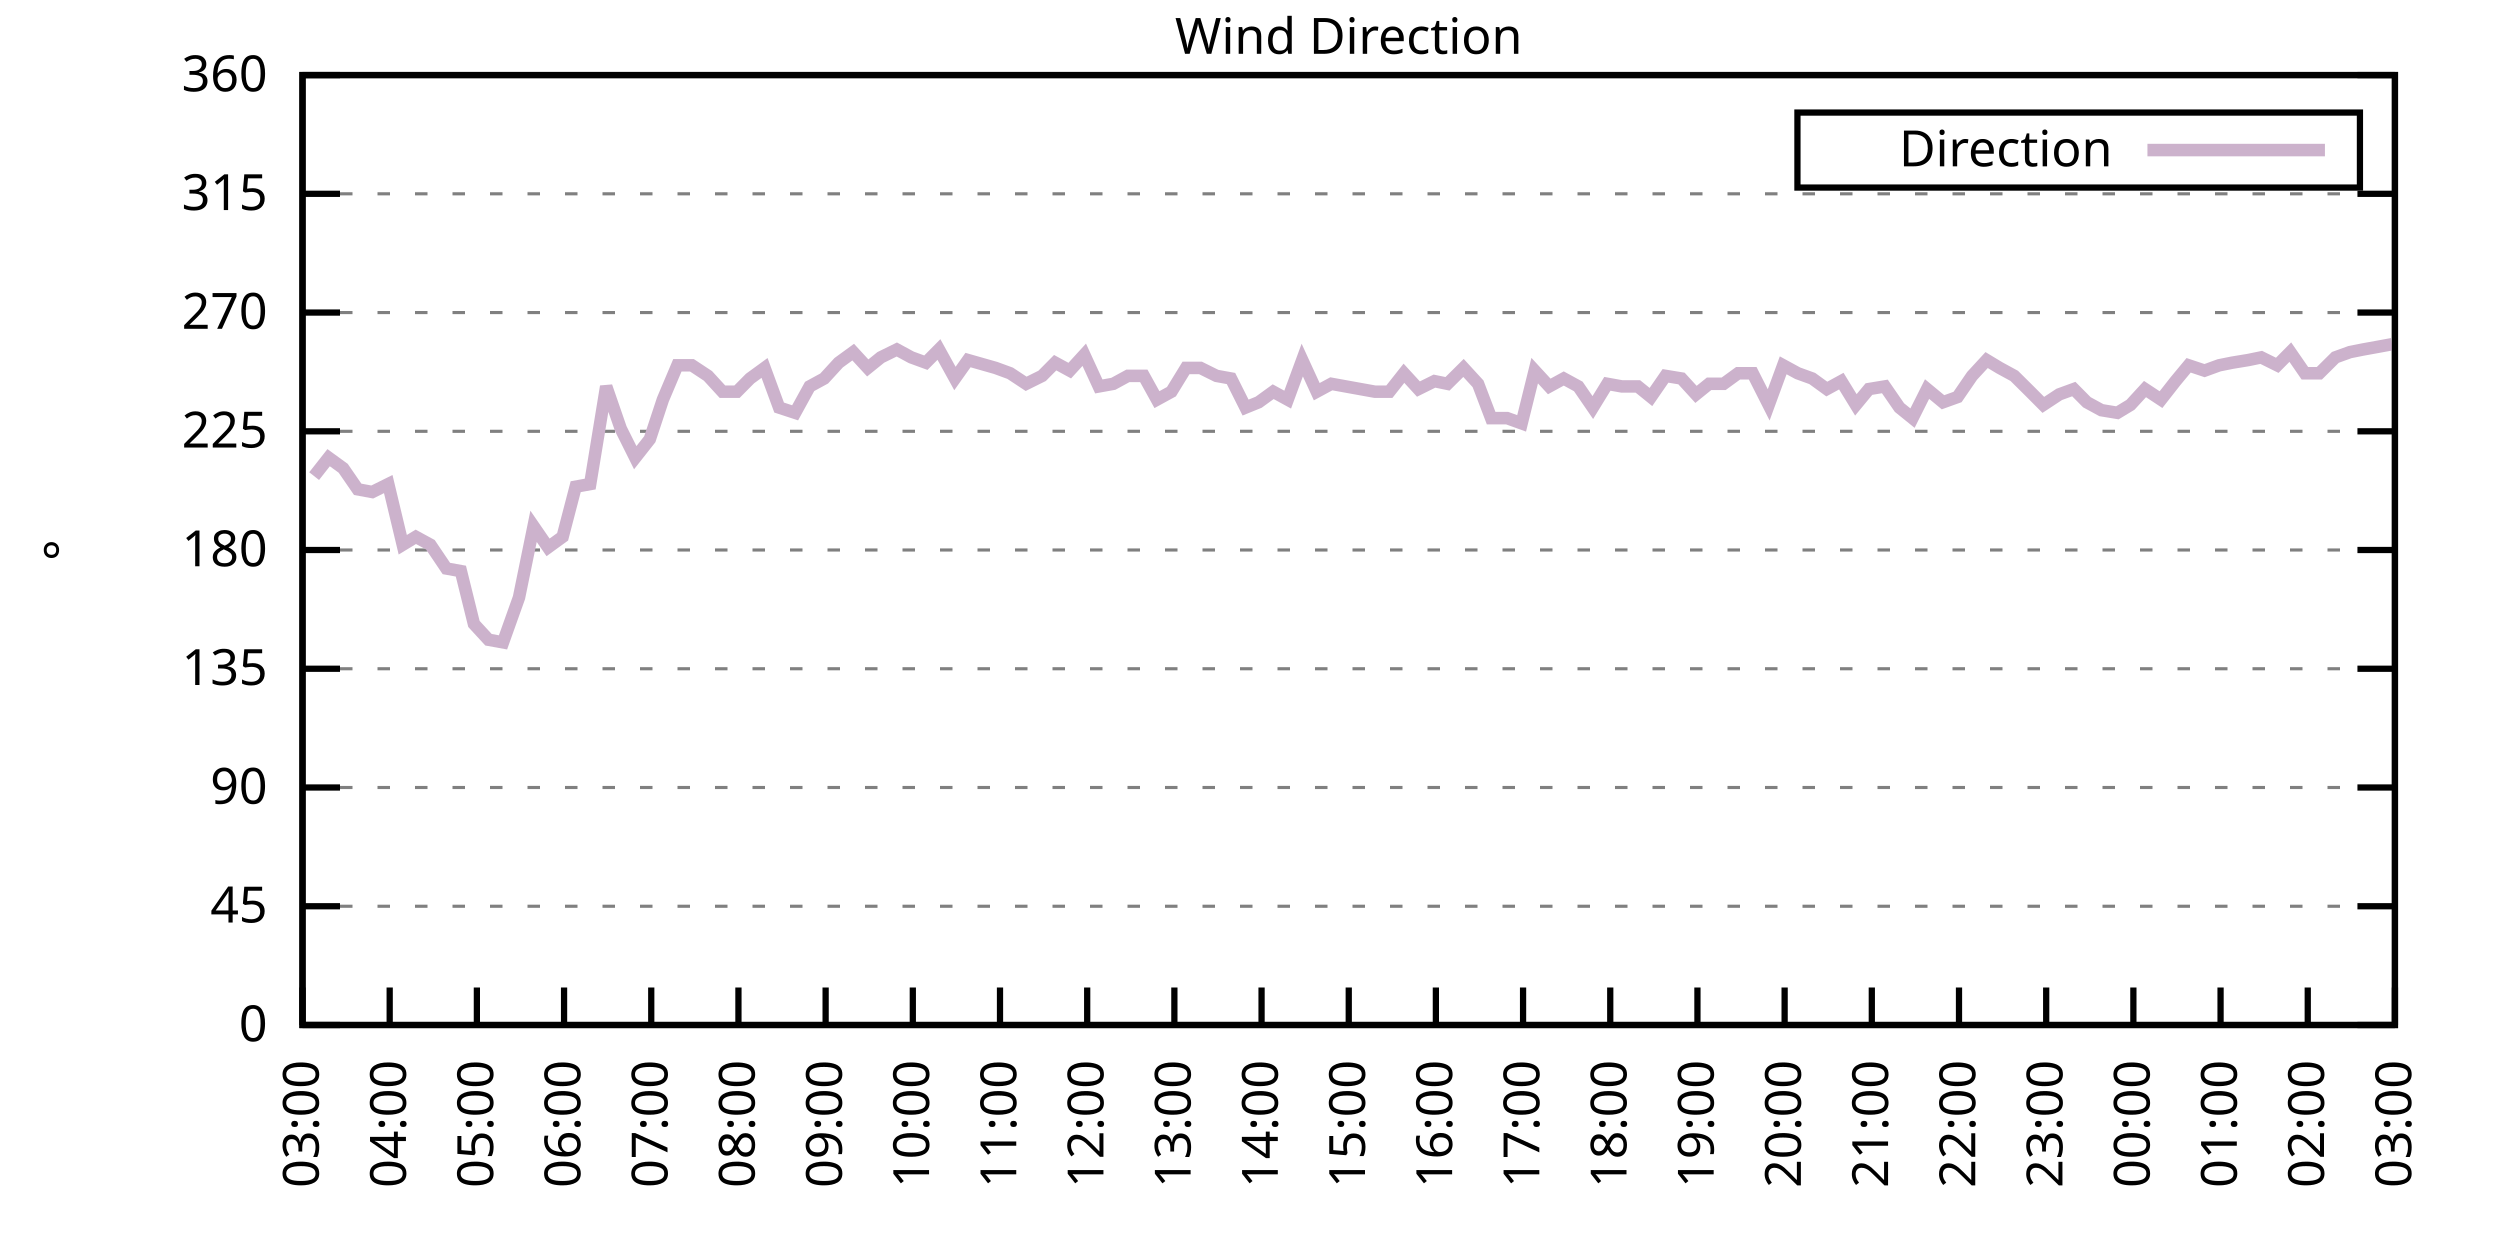
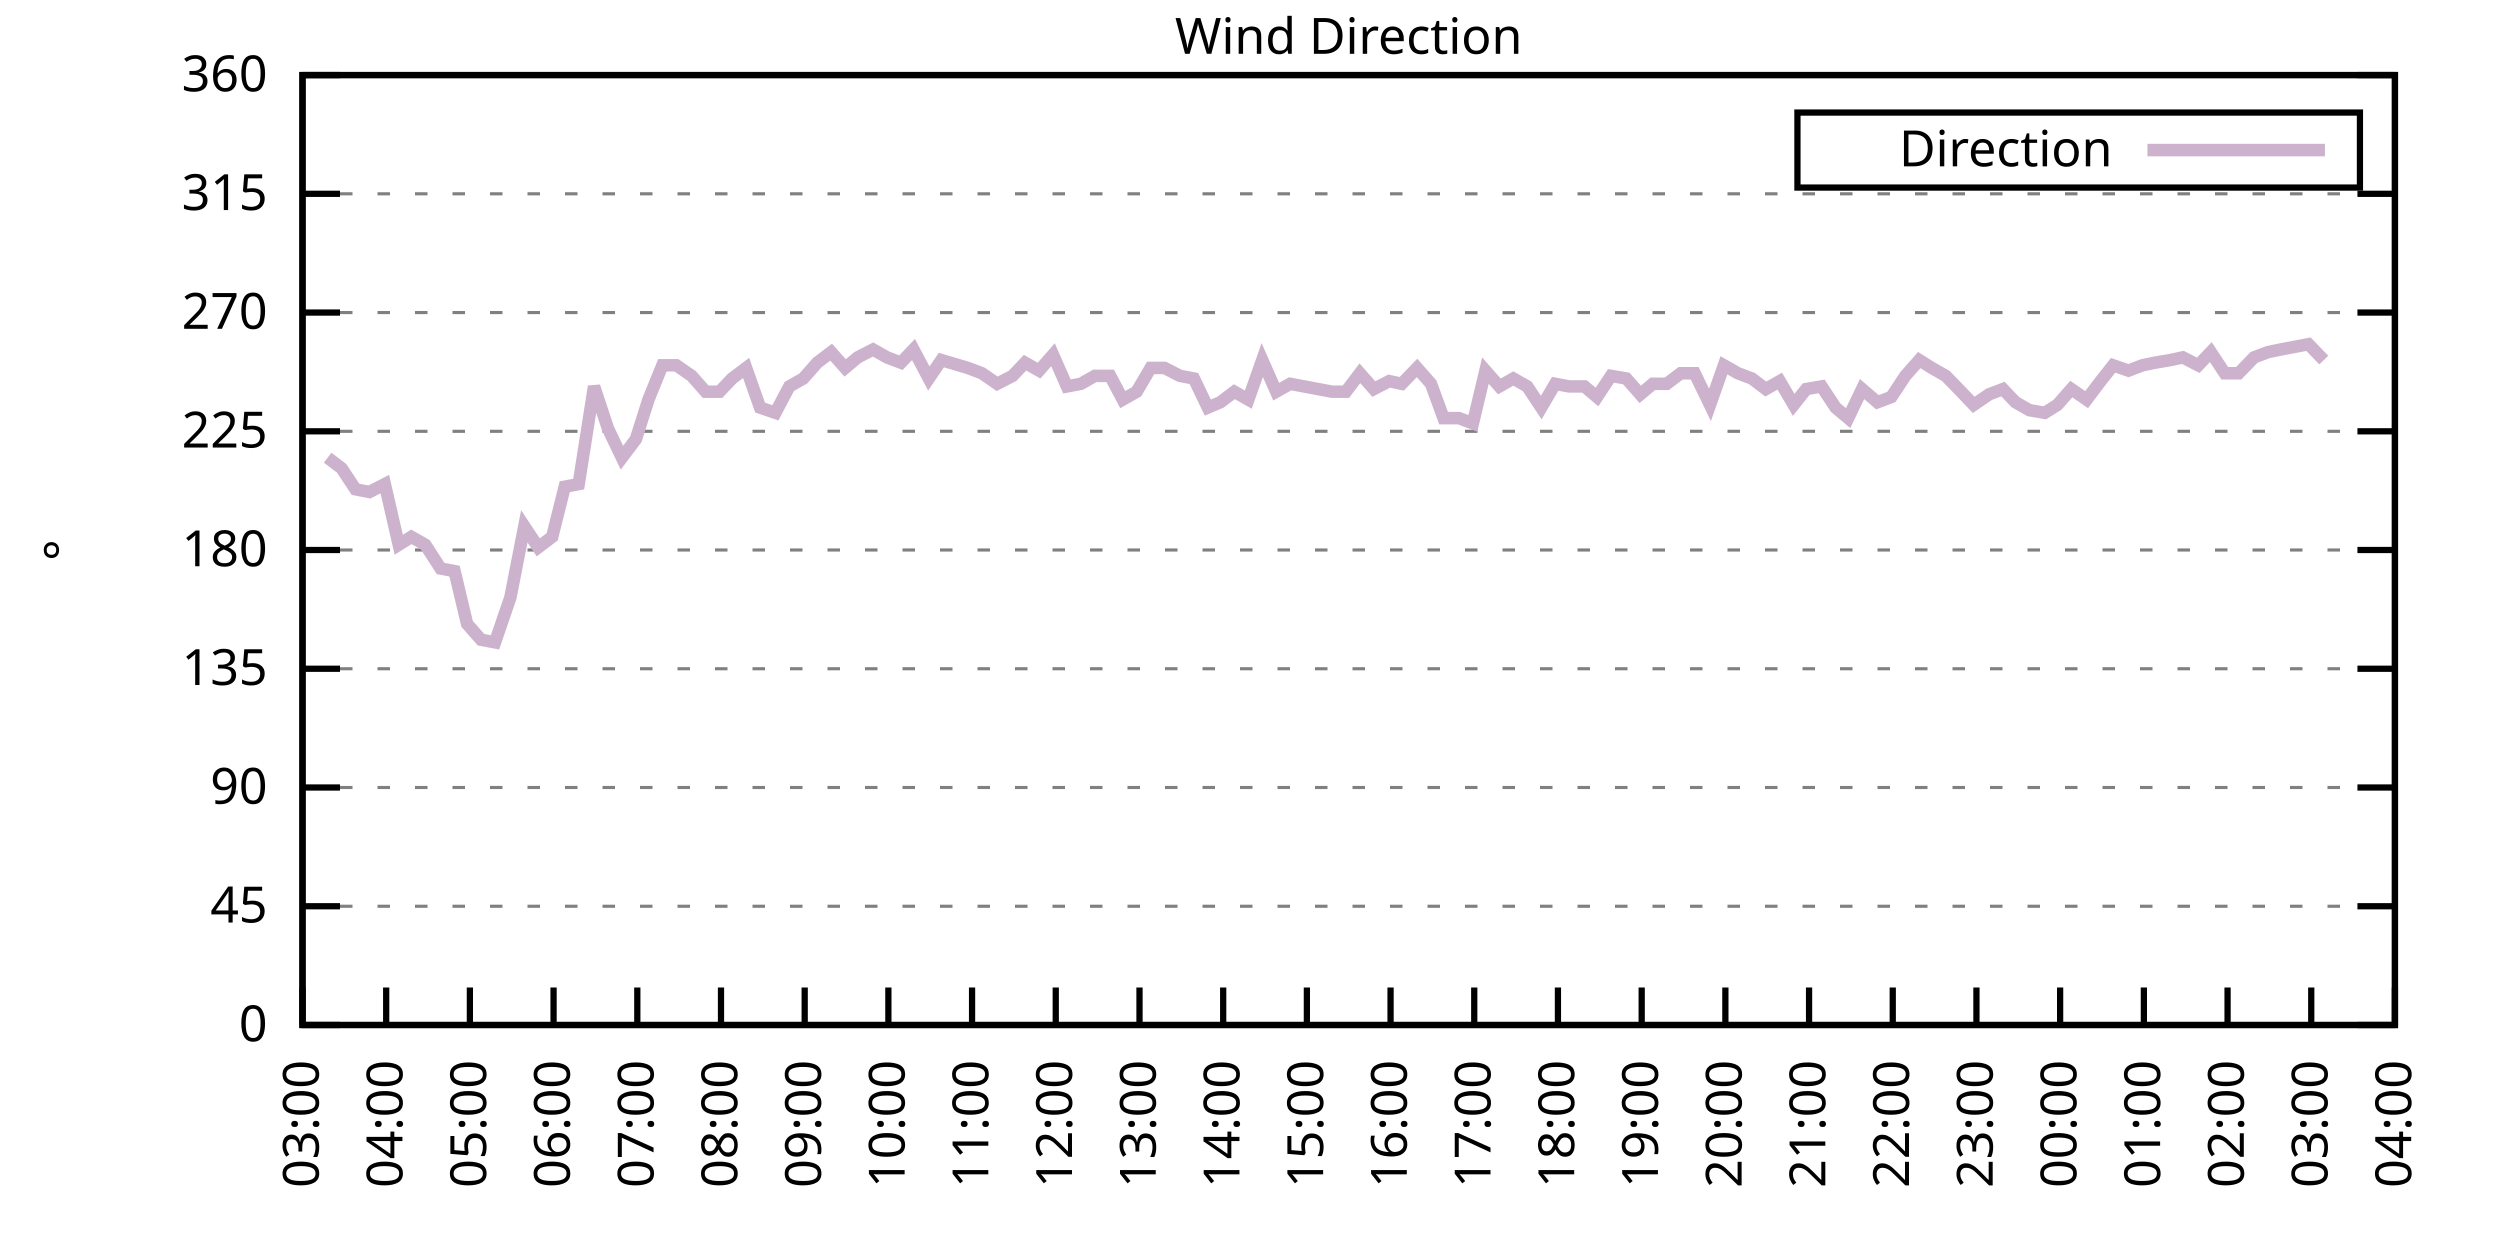
<svg xmlns="http://www.w3.org/2000/svg" xmlns:xlink="http://www.w3.org/1999/xlink" width="400" height="200" viewBox="0 0 400 200">
  <g id="gnuplot_canvas">
    <rect x="0" y="0" width="400" height="200" fill="none" />
    <defs>
      <circle id="gpDot" r="0.5" stroke-width="0.5" stroke="currentColor" />
      <path id="gpPt0" stroke-width="0.333" stroke="currentColor" d="M-1,0 h2 M0,-1 v2" />
      <path id="gpPt1" stroke-width="0.333" stroke="currentColor" d="M-1,-1 L1,1 M1,-1 L-1,1" />
      <path id="gpPt2" stroke-width="0.333" stroke="currentColor" d="M-1,0 L1,0 M0,-1 L0,1 M-1,-1 L1,1 M-1,1 L1,-1" />
      <rect id="gpPt3" stroke-width="0.333" stroke="currentColor" x="-1" y="-1" width="2" height="2" />
      <rect id="gpPt4" stroke-width="0.333" stroke="currentColor" fill="currentColor" x="-1" y="-1" width="2" height="2" />
      <circle id="gpPt5" stroke-width="0.333" stroke="currentColor" cx="0" cy="0" r="1" />
      <use xlink:href="#gpPt5" id="gpPt6" fill="currentColor" stroke="none" />
      <path id="gpPt7" stroke-width="0.333" stroke="currentColor" d="M0,-1.33 L-1.33,0.67 L1.33,0.67 z" />
      <use xlink:href="#gpPt7" id="gpPt8" fill="currentColor" stroke="none" />
      <use xlink:href="#gpPt7" id="gpPt9" stroke="currentColor" transform="rotate(180)" />
      <use xlink:href="#gpPt9" id="gpPt10" fill="currentColor" stroke="none" />
      <use xlink:href="#gpPt3" id="gpPt11" stroke="currentColor" transform="rotate(45)" />
      <use xlink:href="#gpPt11" id="gpPt12" fill="currentColor" stroke="none" />
      <path id="gpPt13" stroke-width="0.333" stroke="currentColor" d="M0,1.330 L1.265,0.411 L0.782,-1.067 L-0.782,-1.076 L-1.265,0.411 z" />
      <use xlink:href="#gpPt13" id="gpPt14" fill="currentColor" stroke="none" />
      <filter id="textbox" filterUnits="objectBoundingBox" x="0" y="0" height="1" width="1">
        <feFlood flood-color="white" flood-opacity="1" result="bgnd" />
        <feComposite in="SourceGraphic" in2="bgnd" operator="atop" />
      </filter>
      <filter id="greybox" filterUnits="objectBoundingBox" x="0" y="0" height="1" width="1">
        <feFlood flood-color="lightgrey" flood-opacity="1" result="grey" />
        <feComposite in="SourceGraphic" in2="grey" operator="atop" />
      </filter>
    </defs>
    <g fill="none" color="white" stroke="currentColor" stroke-width="1.00" stroke-linecap="butt" stroke-linejoin="miter">
</g>
    <g fill="none" color="black" stroke="currentColor" stroke-width="1.00" stroke-linecap="butt" stroke-linejoin="miter">
      <g stroke="none" shape-rendering="crispEdges">
        <polygon fill="rgb(255, 255, 255)" points="48.40,164.00 383.18,164.00 383.18,12.02 48.40,12.02 " />
      </g>
    </g>
    <g fill="none" color="black" stroke="currentColor" stroke-width="1.00" stroke-linecap="butt" stroke-linejoin="miter">
</g>
    <g fill="none" color="black" stroke="black" stroke-width="0.50" stroke-linecap="butt" stroke-linejoin="miter">
</g>
    <g fill="none" color="gray" stroke="currentColor" stroke-width="0.50" stroke-linecap="butt" stroke-linejoin="miter">
      <path stroke="gray" stroke-dasharray="2,4" class="gridline" d="M48.40,164.00 L383.19,164.00  " />
    </g>
    <g fill="none" color="gray" stroke="gray" stroke-width="1.00" stroke-linecap="butt" stroke-linejoin="miter">
</g>
    <g fill="none" color="black" stroke="currentColor" stroke-width="1.00" stroke-linecap="butt" stroke-linejoin="miter">
      <path stroke="black" d="M48.40,164.00 L54.40,164.00 M383.19,164.00 L377.19,164.00  " />
      <g transform="translate(42.80,166.60)" stroke="none" fill="black" font-family="Sans" font-size="8.00" text-anchor="end">
        <text>
          <tspan font-family="Sans"> 0</tspan>
        </text>
      </g>
    </g>
    <g fill="none" color="black" stroke="currentColor" stroke-width="1.00" stroke-linecap="butt" stroke-linejoin="miter">
</g>
    <g fill="none" color="black" stroke="black" stroke-width="0.50" stroke-linecap="butt" stroke-linejoin="miter">
</g>
    <g fill="none" color="gray" stroke="currentColor" stroke-width="0.50" stroke-linecap="butt" stroke-linejoin="miter">
      <path stroke="gray" stroke-dasharray="2,4" class="gridline" d="M48.40,145.00 L383.19,145.00  " />
    </g>
    <g fill="none" color="gray" stroke="gray" stroke-width="1.00" stroke-linecap="butt" stroke-linejoin="miter">
</g>
    <g fill="none" color="black" stroke="currentColor" stroke-width="1.00" stroke-linecap="butt" stroke-linejoin="miter">
      <path stroke="black" d="M48.40,145.00 L54.40,145.00 M383.19,145.00 L377.19,145.00  " />
      <g transform="translate(42.80,147.60)" stroke="none" fill="black" font-family="Sans" font-size="8.00" text-anchor="end">
        <text>
          <tspan font-family="Sans"> 45</tspan>
        </text>
      </g>
    </g>
    <g fill="none" color="black" stroke="currentColor" stroke-width="1.00" stroke-linecap="butt" stroke-linejoin="miter">
</g>
    <g fill="none" color="black" stroke="black" stroke-width="0.50" stroke-linecap="butt" stroke-linejoin="miter">
</g>
    <g fill="none" color="gray" stroke="currentColor" stroke-width="0.50" stroke-linecap="butt" stroke-linejoin="miter">
      <path stroke="gray" stroke-dasharray="2,4" class="gridline" d="M48.40,126.00 L383.19,126.00  " />
    </g>
    <g fill="none" color="gray" stroke="gray" stroke-width="1.00" stroke-linecap="butt" stroke-linejoin="miter">
</g>
    <g fill="none" color="black" stroke="currentColor" stroke-width="1.00" stroke-linecap="butt" stroke-linejoin="miter">
      <path stroke="black" d="M48.40,126.00 L54.40,126.00 M383.19,126.00 L377.19,126.00  " />
      <g transform="translate(42.80,128.60)" stroke="none" fill="black" font-family="Sans" font-size="8.00" text-anchor="end">
        <text>
          <tspan font-family="Sans"> 90</tspan>
        </text>
      </g>
    </g>
    <g fill="none" color="black" stroke="currentColor" stroke-width="1.00" stroke-linecap="butt" stroke-linejoin="miter">
</g>
    <g fill="none" color="black" stroke="black" stroke-width="0.50" stroke-linecap="butt" stroke-linejoin="miter">
</g>
    <g fill="none" color="gray" stroke="currentColor" stroke-width="0.50" stroke-linecap="butt" stroke-linejoin="miter">
      <path stroke="gray" stroke-dasharray="2,4" class="gridline" d="M48.40,107.00 L383.19,107.00  " />
    </g>
    <g fill="none" color="gray" stroke="gray" stroke-width="1.00" stroke-linecap="butt" stroke-linejoin="miter">
</g>
    <g fill="none" color="black" stroke="currentColor" stroke-width="1.00" stroke-linecap="butt" stroke-linejoin="miter">
      <path stroke="black" d="M48.40,107.00 L54.40,107.00 M383.19,107.00 L377.19,107.00  " />
      <g transform="translate(42.80,109.60)" stroke="none" fill="black" font-family="Sans" font-size="8.00" text-anchor="end">
        <text>
          <tspan font-family="Sans"> 135</tspan>
        </text>
      </g>
    </g>
    <g fill="none" color="black" stroke="currentColor" stroke-width="1.00" stroke-linecap="butt" stroke-linejoin="miter">
</g>
    <g fill="none" color="black" stroke="black" stroke-width="0.50" stroke-linecap="butt" stroke-linejoin="miter">
</g>
    <g fill="none" color="gray" stroke="currentColor" stroke-width="0.50" stroke-linecap="butt" stroke-linejoin="miter">
      <path stroke="gray" stroke-dasharray="2,4" class="gridline" d="M48.40,88.00 L383.19,88.00  " />
    </g>
    <g fill="none" color="gray" stroke="gray" stroke-width="1.00" stroke-linecap="butt" stroke-linejoin="miter">
</g>
    <g fill="none" color="black" stroke="currentColor" stroke-width="1.00" stroke-linecap="butt" stroke-linejoin="miter">
      <path stroke="black" d="M48.40,88.00 L54.40,88.00 M383.19,88.00 L377.19,88.00  " />
      <g transform="translate(42.80,90.60)" stroke="none" fill="black" font-family="Sans" font-size="8.00" text-anchor="end">
        <text>
          <tspan font-family="Sans"> 180</tspan>
        </text>
      </g>
    </g>
    <g fill="none" color="black" stroke="currentColor" stroke-width="1.00" stroke-linecap="butt" stroke-linejoin="miter">
</g>
    <g fill="none" color="black" stroke="black" stroke-width="0.50" stroke-linecap="butt" stroke-linejoin="miter">
</g>
    <g fill="none" color="gray" stroke="currentColor" stroke-width="0.50" stroke-linecap="butt" stroke-linejoin="miter">
      <path stroke="gray" stroke-dasharray="2,4" class="gridline" d="M48.40,69.01 L383.19,69.01  " />
    </g>
    <g fill="none" color="gray" stroke="gray" stroke-width="1.00" stroke-linecap="butt" stroke-linejoin="miter">
</g>
    <g fill="none" color="black" stroke="currentColor" stroke-width="1.00" stroke-linecap="butt" stroke-linejoin="miter">
      <path stroke="black" d="M48.40,69.01 L54.40,69.01 M383.19,69.01 L377.19,69.01  " />
      <g transform="translate(42.80,71.61)" stroke="none" fill="black" font-family="Sans" font-size="8.00" text-anchor="end">
        <text>
          <tspan font-family="Sans"> 225</tspan>
        </text>
      </g>
    </g>
    <g fill="none" color="black" stroke="currentColor" stroke-width="1.00" stroke-linecap="butt" stroke-linejoin="miter">
</g>
    <g fill="none" color="black" stroke="black" stroke-width="0.50" stroke-linecap="butt" stroke-linejoin="miter">
</g>
    <g fill="none" color="gray" stroke="currentColor" stroke-width="0.50" stroke-linecap="butt" stroke-linejoin="miter">
      <path stroke="gray" stroke-dasharray="2,4" class="gridline" d="M48.40,50.01 L383.19,50.01  " />
    </g>
    <g fill="none" color="gray" stroke="gray" stroke-width="1.00" stroke-linecap="butt" stroke-linejoin="miter">
</g>
    <g fill="none" color="black" stroke="currentColor" stroke-width="1.00" stroke-linecap="butt" stroke-linejoin="miter">
      <path stroke="black" d="M48.40,50.01 L54.40,50.01 M383.19,50.01 L377.19,50.01  " />
      <g transform="translate(42.80,52.61)" stroke="none" fill="black" font-family="Sans" font-size="8.00" text-anchor="end">
        <text>
          <tspan font-family="Sans"> 270</tspan>
        </text>
      </g>
    </g>
    <g fill="none" color="black" stroke="currentColor" stroke-width="1.00" stroke-linecap="butt" stroke-linejoin="miter">
</g>
    <g fill="none" color="black" stroke="black" stroke-width="0.50" stroke-linecap="butt" stroke-linejoin="miter">
</g>
    <g fill="none" color="gray" stroke="currentColor" stroke-width="0.50" stroke-linecap="butt" stroke-linejoin="miter">
      <path stroke="gray" stroke-dasharray="2,4" class="gridline" d="M48.40,31.01 L383.19,31.01  " />
    </g>
    <g fill="none" color="gray" stroke="gray" stroke-width="1.00" stroke-linecap="butt" stroke-linejoin="miter">
</g>
    <g fill="none" color="black" stroke="currentColor" stroke-width="1.00" stroke-linecap="butt" stroke-linejoin="miter">
      <path stroke="black" d="M48.40,31.01 L54.40,31.01 M383.19,31.01 L377.19,31.01  " />
      <g transform="translate(42.80,33.61)" stroke="none" fill="black" font-family="Sans" font-size="8.00" text-anchor="end">
        <text>
          <tspan font-family="Sans"> 315</tspan>
        </text>
      </g>
    </g>
    <g fill="none" color="black" stroke="currentColor" stroke-width="1.00" stroke-linecap="butt" stroke-linejoin="miter">
</g>
    <g fill="none" color="black" stroke="black" stroke-width="0.50" stroke-linecap="butt" stroke-linejoin="miter">
</g>
    <g fill="none" color="gray" stroke="currentColor" stroke-width="0.50" stroke-linecap="butt" stroke-linejoin="miter">
      <path stroke="gray" stroke-dasharray="2,4" class="gridline" d="M48.40,12.01 L383.19,12.01  " />
    </g>
    <g fill="none" color="gray" stroke="gray" stroke-width="1.00" stroke-linecap="butt" stroke-linejoin="miter">
</g>
    <g fill="none" color="black" stroke="currentColor" stroke-width="1.00" stroke-linecap="butt" stroke-linejoin="miter">
      <path stroke="black" d="M48.40,12.01 L54.40,12.01 M383.19,12.01 L377.19,12.01  " />
      <g transform="translate(42.80,14.61)" stroke="none" fill="black" font-family="Sans" font-size="8.00" text-anchor="end">
        <text>
          <tspan font-family="Sans"> 360</tspan>
        </text>
      </g>
    </g>
    <g fill="none" color="black" stroke="currentColor" stroke-width="1.00" stroke-linecap="butt" stroke-linejoin="miter">
      <path stroke="black" d="M48.40,164.00 L48.40,158.00  " />
      <g transform="translate(51.00,169.60) rotate(270.00)" stroke="none" fill="black" font-family="Sans" font-size="8.00" text-anchor="end">
        <text>
          <tspan font-family="Sans">03:00</tspan>
        </text>
      </g>
    </g>
    <g fill="none" color="black" stroke="currentColor" stroke-width="1.00" stroke-linecap="butt" stroke-linejoin="miter">
-       <path stroke="black" d="M62.35,164.00 L62.35,158.00  " />
-       <g transform="translate(64.95,169.60) rotate(270.00)" stroke="none" fill="black" font-family="Sans" font-size="8.00" text-anchor="end">
+       <path stroke="black" d="M61.79,164.00 L61.79,158.00  " />
+       <g transform="translate(64.39,169.60) rotate(270.00)" stroke="none" fill="black" font-family="Sans" font-size="8.00" text-anchor="end">
        <text>
          <tspan font-family="Sans">04:00</tspan>
        </text>
      </g>
    </g>
    <g fill="none" color="black" stroke="currentColor" stroke-width="1.00" stroke-linecap="butt" stroke-linejoin="miter">
-       <path stroke="black" d="M76.30,164.00 L76.30,158.00  " />
-       <g transform="translate(78.90,169.60) rotate(270.00)" stroke="none" fill="black" font-family="Sans" font-size="8.00" text-anchor="end">
+       <path stroke="black" d="M75.18,164.00 L75.18,158.00  " />
+       <g transform="translate(77.78,169.60) rotate(270.00)" stroke="none" fill="black" font-family="Sans" font-size="8.00" text-anchor="end">
        <text>
          <tspan font-family="Sans">05:00</tspan>
        </text>
      </g>
    </g>
    <g fill="none" color="black" stroke="currentColor" stroke-width="1.00" stroke-linecap="butt" stroke-linejoin="miter">
-       <path stroke="black" d="M90.25,164.00 L90.25,158.00  " />
-       <g transform="translate(92.85,169.60) rotate(270.00)" stroke="none" fill="black" font-family="Sans" font-size="8.00" text-anchor="end">
+       <path stroke="black" d="M88.57,164.00 L88.57,158.00  " />
+       <g transform="translate(91.17,169.60) rotate(270.00)" stroke="none" fill="black" font-family="Sans" font-size="8.00" text-anchor="end">
        <text>
          <tspan font-family="Sans">06:00</tspan>
        </text>
      </g>
    </g>
    <g fill="none" color="black" stroke="currentColor" stroke-width="1.00" stroke-linecap="butt" stroke-linejoin="miter">
-       <path stroke="black" d="M104.20,164.00 L104.20,158.00  " />
-       <g transform="translate(106.80,169.60) rotate(270.00)" stroke="none" fill="black" font-family="Sans" font-size="8.00" text-anchor="end">
+       <path stroke="black" d="M101.97,164.00 L101.97,158.00  " />
+       <g transform="translate(104.57,169.60) rotate(270.00)" stroke="none" fill="black" font-family="Sans" font-size="8.00" text-anchor="end">
        <text>
          <tspan font-family="Sans">07:00</tspan>
        </text>
      </g>
    </g>
    <g fill="none" color="black" stroke="currentColor" stroke-width="1.00" stroke-linecap="butt" stroke-linejoin="miter">
-       <path stroke="black" d="M118.15,164.00 L118.15,158.00  " />
-       <g transform="translate(120.75,169.60) rotate(270.00)" stroke="none" fill="black" font-family="Sans" font-size="8.00" text-anchor="end">
+       <path stroke="black" d="M115.36,164.00 L115.36,158.00  " />
+       <g transform="translate(117.96,169.60) rotate(270.00)" stroke="none" fill="black" font-family="Sans" font-size="8.00" text-anchor="end">
        <text>
          <tspan font-family="Sans">08:00</tspan>
        </text>
      </g>
    </g>
    <g fill="none" color="black" stroke="currentColor" stroke-width="1.00" stroke-linecap="butt" stroke-linejoin="miter">
-       <path stroke="black" d="M132.10,164.00 L132.10,158.00  " />
-       <g transform="translate(134.70,169.60) rotate(270.00)" stroke="none" fill="black" font-family="Sans" font-size="8.00" text-anchor="end">
+       <path stroke="black" d="M128.75,164.00 L128.75,158.00  " />
+       <g transform="translate(131.35,169.60) rotate(270.00)" stroke="none" fill="black" font-family="Sans" font-size="8.00" text-anchor="end">
        <text>
          <tspan font-family="Sans">09:00</tspan>
        </text>
      </g>
    </g>
    <g fill="none" color="black" stroke="currentColor" stroke-width="1.00" stroke-linecap="butt" stroke-linejoin="miter">
-       <path stroke="black" d="M146.05,164.00 L146.05,158.00  " />
-       <g transform="translate(148.65,169.60) rotate(270.00)" stroke="none" fill="black" font-family="Sans" font-size="8.00" text-anchor="end">
+       <path stroke="black" d="M142.14,164.00 L142.14,158.00  " />
+       <g transform="translate(144.74,169.60) rotate(270.00)" stroke="none" fill="black" font-family="Sans" font-size="8.00" text-anchor="end">
        <text>
          <tspan font-family="Sans">10:00</tspan>
        </text>
      </g>
    </g>
    <g fill="none" color="black" stroke="currentColor" stroke-width="1.00" stroke-linecap="butt" stroke-linejoin="miter">
-       <path stroke="black" d="M160.00,164.00 L160.00,158.00  " />
-       <g transform="translate(162.60,169.60) rotate(270.00)" stroke="none" fill="black" font-family="Sans" font-size="8.00" text-anchor="end">
+       <path stroke="black" d="M155.53,164.00 L155.53,158.00  " />
+       <g transform="translate(158.13,169.60) rotate(270.00)" stroke="none" fill="black" font-family="Sans" font-size="8.00" text-anchor="end">
        <text>
          <tspan font-family="Sans">11:00</tspan>
        </text>
      </g>
    </g>
    <g fill="none" color="black" stroke="currentColor" stroke-width="1.00" stroke-linecap="butt" stroke-linejoin="miter">
-       <path stroke="black" d="M173.95,164.00 L173.95,158.00  " />
-       <g transform="translate(176.55,169.60) rotate(270.00)" stroke="none" fill="black" font-family="Sans" font-size="8.00" text-anchor="end">
+       <path stroke="black" d="M168.92,164.00 L168.92,158.00  " />
+       <g transform="translate(171.52,169.60) rotate(270.00)" stroke="none" fill="black" font-family="Sans" font-size="8.00" text-anchor="end">
        <text>
          <tspan font-family="Sans">12:00</tspan>
        </text>
      </g>
    </g>
    <g fill="none" color="black" stroke="currentColor" stroke-width="1.00" stroke-linecap="butt" stroke-linejoin="miter">
-       <path stroke="black" d="M187.90,164.00 L187.90,158.00  " />
-       <g transform="translate(190.50,169.60) rotate(270.00)" stroke="none" fill="black" font-family="Sans" font-size="8.00" text-anchor="end">
+       <path stroke="black" d="M182.32,164.00 L182.32,158.00  " />
+       <g transform="translate(184.92,169.60) rotate(270.00)" stroke="none" fill="black" font-family="Sans" font-size="8.00" text-anchor="end">
        <text>
          <tspan font-family="Sans">13:00</tspan>
        </text>
      </g>
    </g>
    <g fill="none" color="black" stroke="currentColor" stroke-width="1.00" stroke-linecap="butt" stroke-linejoin="miter">
-       <path stroke="black" d="M201.85,164.00 L201.85,158.00  " />
-       <g transform="translate(204.45,169.60) rotate(270.00)" stroke="none" fill="black" font-family="Sans" font-size="8.00" text-anchor="end">
+       <path stroke="black" d="M195.71,164.00 L195.71,158.00  " />
+       <g transform="translate(198.31,169.60) rotate(270.00)" stroke="none" fill="black" font-family="Sans" font-size="8.00" text-anchor="end">
        <text>
          <tspan font-family="Sans">14:00</tspan>
        </text>
      </g>
    </g>
    <g fill="none" color="black" stroke="currentColor" stroke-width="1.00" stroke-linecap="butt" stroke-linejoin="miter">
-       <path stroke="black" d="M215.80,164.00 L215.80,158.00  " />
-       <g transform="translate(218.40,169.60) rotate(270.00)" stroke="none" fill="black" font-family="Sans" font-size="8.00" text-anchor="end">
+       <path stroke="black" d="M209.10,164.00 L209.10,158.00  " />
+       <g transform="translate(211.70,169.60) rotate(270.00)" stroke="none" fill="black" font-family="Sans" font-size="8.00" text-anchor="end">
        <text>
          <tspan font-family="Sans">15:00</tspan>
        </text>
      </g>
    </g>
    <g fill="none" color="black" stroke="currentColor" stroke-width="1.00" stroke-linecap="butt" stroke-linejoin="miter">
-       <path stroke="black" d="M229.74,164.00 L229.74,158.00  " />
-       <g transform="translate(232.34,169.60) rotate(270.00)" stroke="none" fill="black" font-family="Sans" font-size="8.00" text-anchor="end">
+       <path stroke="black" d="M222.49,164.00 L222.49,158.00  " />
+       <g transform="translate(225.09,169.60) rotate(270.00)" stroke="none" fill="black" font-family="Sans" font-size="8.00" text-anchor="end">
        <text>
          <tspan font-family="Sans">16:00</tspan>
        </text>
      </g>
    </g>
    <g fill="none" color="black" stroke="currentColor" stroke-width="1.00" stroke-linecap="butt" stroke-linejoin="miter">
-       <path stroke="black" d="M243.69,164.00 L243.69,158.00  " />
-       <g transform="translate(246.29,169.60) rotate(270.00)" stroke="none" fill="black" font-family="Sans" font-size="8.00" text-anchor="end">
+       <path stroke="black" d="M235.88,164.00 L235.88,158.00  " />
+       <g transform="translate(238.48,169.60) rotate(270.00)" stroke="none" fill="black" font-family="Sans" font-size="8.00" text-anchor="end">
        <text>
          <tspan font-family="Sans">17:00</tspan>
        </text>
      </g>
    </g>
    <g fill="none" color="black" stroke="currentColor" stroke-width="1.00" stroke-linecap="butt" stroke-linejoin="miter">
-       <path stroke="black" d="M257.64,164.00 L257.64,158.00  " />
-       <g transform="translate(260.24,169.60) rotate(270.00)" stroke="none" fill="black" font-family="Sans" font-size="8.00" text-anchor="end">
+       <path stroke="black" d="M249.27,164.00 L249.27,158.00  " />
+       <g transform="translate(251.87,169.60) rotate(270.00)" stroke="none" fill="black" font-family="Sans" font-size="8.00" text-anchor="end">
        <text>
          <tspan font-family="Sans">18:00</tspan>
        </text>
      </g>
    </g>
    <g fill="none" color="black" stroke="currentColor" stroke-width="1.00" stroke-linecap="butt" stroke-linejoin="miter">
-       <path stroke="black" d="M271.59,164.00 L271.59,158.00  " />
-       <g transform="translate(274.19,169.60) rotate(270.00)" stroke="none" fill="black" font-family="Sans" font-size="8.00" text-anchor="end">
+       <path stroke="black" d="M262.67,164.00 L262.67,158.00  " />
+       <g transform="translate(265.27,169.60) rotate(270.00)" stroke="none" fill="black" font-family="Sans" font-size="8.00" text-anchor="end">
        <text>
          <tspan font-family="Sans">19:00</tspan>
        </text>
      </g>
    </g>
    <g fill="none" color="black" stroke="currentColor" stroke-width="1.00" stroke-linecap="butt" stroke-linejoin="miter">
-       <path stroke="black" d="M285.54,164.00 L285.54,158.00  " />
-       <g transform="translate(288.14,169.60) rotate(270.00)" stroke="none" fill="black" font-family="Sans" font-size="8.00" text-anchor="end">
+       <path stroke="black" d="M276.06,164.00 L276.06,158.00  " />
+       <g transform="translate(278.66,169.60) rotate(270.00)" stroke="none" fill="black" font-family="Sans" font-size="8.00" text-anchor="end">
        <text>
          <tspan font-family="Sans">20:00</tspan>
        </text>
      </g>
    </g>
    <g fill="none" color="black" stroke="currentColor" stroke-width="1.00" stroke-linecap="butt" stroke-linejoin="miter">
-       <path stroke="black" d="M299.49,164.00 L299.49,158.00  " />
-       <g transform="translate(302.09,169.60) rotate(270.00)" stroke="none" fill="black" font-family="Sans" font-size="8.00" text-anchor="end">
+       <path stroke="black" d="M289.45,164.00 L289.45,158.00  " />
+       <g transform="translate(292.05,169.60) rotate(270.00)" stroke="none" fill="black" font-family="Sans" font-size="8.00" text-anchor="end">
        <text>
          <tspan font-family="Sans">21:00</tspan>
        </text>
      </g>
    </g>
    <g fill="none" color="black" stroke="currentColor" stroke-width="1.00" stroke-linecap="butt" stroke-linejoin="miter">
-       <path stroke="black" d="M313.44,164.00 L313.44,158.00  " />
-       <g transform="translate(316.04,169.60) rotate(270.00)" stroke="none" fill="black" font-family="Sans" font-size="8.00" text-anchor="end">
+       <path stroke="black" d="M302.84,164.00 L302.84,158.00  " />
+       <g transform="translate(305.44,169.60) rotate(270.00)" stroke="none" fill="black" font-family="Sans" font-size="8.00" text-anchor="end">
        <text>
          <tspan font-family="Sans">22:00</tspan>
        </text>
      </g>
    </g>
    <g fill="none" color="black" stroke="currentColor" stroke-width="1.00" stroke-linecap="butt" stroke-linejoin="miter">
-       <path stroke="black" d="M327.39,164.00 L327.39,158.00  " />
-       <g transform="translate(329.99,169.60) rotate(270.00)" stroke="none" fill="black" font-family="Sans" font-size="8.00" text-anchor="end">
+       <path stroke="black" d="M316.23,164.00 L316.23,158.00  " />
+       <g transform="translate(318.83,169.60) rotate(270.00)" stroke="none" fill="black" font-family="Sans" font-size="8.00" text-anchor="end">
        <text>
          <tspan font-family="Sans">23:00</tspan>
        </text>
      </g>
    </g>
    <g fill="none" color="black" stroke="currentColor" stroke-width="1.00" stroke-linecap="butt" stroke-linejoin="miter">
-       <path stroke="black" d="M341.34,164.00 L341.34,158.00  " />
-       <g transform="translate(343.94,169.60) rotate(270.00)" stroke="none" fill="black" font-family="Sans" font-size="8.00" text-anchor="end">
+       <path stroke="black" d="M329.62,164.00 L329.62,158.00  " />
+       <g transform="translate(332.22,169.60) rotate(270.00)" stroke="none" fill="black" font-family="Sans" font-size="8.00" text-anchor="end">
        <text>
          <tspan font-family="Sans">00:00</tspan>
        </text>
      </g>
    </g>
    <g fill="none" color="black" stroke="currentColor" stroke-width="1.00" stroke-linecap="butt" stroke-linejoin="miter">
-       <path stroke="black" d="M355.29,164.00 L355.29,158.00  " />
-       <g transform="translate(357.89,169.60) rotate(270.00)" stroke="none" fill="black" font-family="Sans" font-size="8.00" text-anchor="end">
+       <path stroke="black" d="M343.02,164.00 L343.02,158.00  " />
+       <g transform="translate(345.62,169.60) rotate(270.00)" stroke="none" fill="black" font-family="Sans" font-size="8.00" text-anchor="end">
        <text>
          <tspan font-family="Sans">01:00</tspan>
        </text>
      </g>
    </g>
    <g fill="none" color="black" stroke="currentColor" stroke-width="1.00" stroke-linecap="butt" stroke-linejoin="miter">
-       <path stroke="black" d="M369.24,164.00 L369.24,158.00  " />
-       <g transform="translate(371.84,169.60) rotate(270.00)" stroke="none" fill="black" font-family="Sans" font-size="8.00" text-anchor="end">
+       <path stroke="black" d="M356.41,164.00 L356.41,158.00  " />
+       <g transform="translate(359.01,169.60) rotate(270.00)" stroke="none" fill="black" font-family="Sans" font-size="8.00" text-anchor="end">
        <text>
          <tspan font-family="Sans">02:00</tspan>
+         </text>
+       </g>
+     </g>
+     <g fill="none" color="black" stroke="currentColor" stroke-width="1.00" stroke-linecap="butt" stroke-linejoin="miter">
+       <path stroke="black" d="M369.80,164.00 L369.80,158.00  " />
+       <g transform="translate(372.40,169.60) rotate(270.00)" stroke="none" fill="black" font-family="Sans" font-size="8.00" text-anchor="end">
+         <text>
+           <tspan font-family="Sans">03:00</tspan>
        </text>
      </g>
    </g>
    <g fill="none" color="black" stroke="currentColor" stroke-width="1.00" stroke-linecap="butt" stroke-linejoin="miter">
      <path stroke="black" d="M383.19,164.00 L383.19,158.00  " />
      <g transform="translate(385.79,169.60) rotate(270.00)" stroke="none" fill="black" font-family="Sans" font-size="8.00" text-anchor="end">
        <text>
-           <tspan font-family="Sans">03:00</tspan>
+           <tspan font-family="Sans">04:00</tspan>
        </text>
      </g>
    </g>
    <g fill="none" color="black" stroke="currentColor" stroke-width="1.00" stroke-linecap="butt" stroke-linejoin="miter">
</g>
    <g fill="none" color="black" stroke="currentColor" stroke-width="1.00" stroke-linecap="butt" stroke-linejoin="miter">
      <path stroke="black" d="M48.40,12.01 L48.40,164.00 L383.19,164.00 L383.19,12.01 L48.40,12.01 Z  " />
    </g>
    <g fill="none" color="black" stroke="currentColor" stroke-width="1.00" stroke-linecap="butt" stroke-linejoin="miter">
</g>
    <g fill="none" color="black" stroke="currentColor" stroke-width="1.00" stroke-linecap="butt" stroke-linejoin="miter">
      <path stroke="black" d="M287.59,30.01 L287.59,18.01 L377.59,18.01 L377.59,30.01 L287.59,30.01 Z  " />
    </g>
    <g id="Wind_direction_plot_1">
      <g fill="none" color="white" stroke="black" stroke-width="2.00" stroke-linecap="butt" stroke-linejoin="miter">
</g>
      <g fill="none" color="black" stroke="currentColor" stroke-width="2.00" stroke-linecap="butt" stroke-linejoin="miter">
        <g transform="translate(337.99,26.61)" stroke="none" fill="black" font-family="Sans" font-size="8.00" text-anchor="end">
          <text>
            <tspan font-family="Sans">Direction</tspan>
          </text>
        </g>
      </g>
      <g fill="none" color="black" stroke="currentColor" stroke-width="2.00" stroke-linecap="butt" stroke-linejoin="miter">
-         <path stroke="rgb(204, 178, 204)" d="M343.59,24.01 L371.99,24.01 M50.26,76.18 L52.58,73.23 L54.91,74.92 L57.23,78.29 L59.56,78.72 L62.12,77.45   L64.44,87.16 L66.53,85.89 L68.86,87.16 L71.42,90.96 L73.74,91.38 L75.83,99.83 L78.16,102.36 L80.48,102.78   L83.04,95.60 L85.37,84.21 L87.69,87.58 L90.02,85.89 L92.11,77.87 L94.43,77.45 L96.99,61.83 L99.32,68.58   L101.64,73.23 L103.97,70.27 L106.06,63.94 L108.38,58.45 L110.71,58.45 L113.27,60.14 L115.59,62.67 L117.92,62.67   L120.01,60.56 L122.33,58.87 L124.66,65.21 L127.22,66.05 L129.54,61.83 L131.87,60.56 L134.19,58.03 L136.51,56.34   L138.84,58.87 L140.93,57.18 L143.49,55.92 L145.81,57.18 L148.14,58.03 L150.23,55.92 L152.79,60.56 L154.88,57.61   L159.30,58.87 L161.62,59.72 L164.18,61.41 L166.74,60.14 L168.83,58.03 L171.16,59.30 L173.48,56.76 L175.81,61.83   L178.13,61.41 L180.46,60.14 L183.01,60.14 L185.11,63.94 L187.43,62.67 L189.76,58.87 L192.08,58.87 L194.64,60.14   L196.96,60.56 L199.29,65.21 L201.38,64.36 L203.71,62.67 L206.03,63.94 L208.36,57.61 L210.68,62.67 L213.01,61.41   L215.33,61.83 L217.65,62.25 L219.98,62.67 L222.30,62.67 L224.63,59.72 L226.95,62.25 L229.51,60.98 L231.60,61.41   L234.16,58.87 L236.49,61.41 L238.58,66.90 L241.14,66.90 L243.46,67.74 L245.55,59.30 L247.88,61.83 L250.20,60.56   L252.53,61.83 L254.85,65.21 L257.18,61.41 L259.50,61.83 L262.06,61.83 L264.15,63.52 L266.48,60.14 L269.04,60.56   L271.36,63.10 L273.45,61.41 L275.78,61.41 L278.10,59.72 L280.43,59.72 L282.99,64.78 L285.31,58.45 L287.64,59.72   L289.96,60.56 L292.29,62.25 L294.61,60.98 L296.94,64.78 L299.03,62.25 L301.58,61.83 L303.91,65.21 L306.00,66.90   L308.33,62.25 L310.88,64.36 L313.21,63.52 L315.53,60.14 L317.86,57.61 L319.95,58.87 L322.28,60.14 L324.83,62.67   L326.93,64.78 L329.48,63.10 L331.81,62.25 L333.90,64.36 L336.23,65.63 L338.78,66.05 L340.88,64.78 L343.20,62.25   L345.76,63.94 L348.08,60.98 L350.18,58.45 L352.73,59.30 L355.06,58.45 L357.15,58.03 L359.71,57.61 L361.80,57.18   L364.36,58.45 L366.45,56.34 L368.78,59.72 L371.10,59.72 L373.66,57.18 L375.98,56.34 L378.08,55.92 L380.40,55.50   L382.73,55.07  " />
+         <path stroke="rgb(204, 178, 204)" d="M343.59,24.01 L371.99,24.01 M52.42,73.23 L54.65,74.92 L56.88,78.29 L59.11,78.72 L61.57,77.45 L63.80,87.16   L65.81,85.89 L68.04,87.16 L70.50,90.96 L72.73,91.38 L74.74,99.83 L76.97,102.36 L79.20,102.78 L81.66,95.60   L83.89,84.21 L86.12,87.58 L88.35,85.89 L90.36,77.87 L92.59,77.45 L95.05,61.83 L97.28,68.58 L99.51,73.23   L101.74,70.27 L103.75,63.94 L105.98,58.45 L108.22,58.45 L110.67,60.14 L112.90,62.67 L115.13,62.67 L117.14,60.56   L119.38,58.87 L121.61,65.21 L124.06,66.05 L126.29,61.83 L128.53,60.56 L130.76,58.03 L132.99,56.34 L135.22,58.87   L137.23,57.18 L139.69,55.92 L141.92,57.18 L144.15,58.03 L146.16,55.92 L148.61,60.56 L150.62,57.61 L154.86,58.87   L157.10,59.72 L159.55,61.41 L162.01,60.14 L164.01,58.03 L166.25,59.30 L168.48,56.76 L170.71,61.83 L172.94,61.41   L175.17,60.14 L177.63,60.14 L179.64,63.94 L181.87,62.67 L184.10,58.87 L186.33,58.87 L188.79,60.14 L191.02,60.56   L193.25,65.21 L195.26,64.36 L197.49,62.67 L199.73,63.94 L201.96,57.61 L204.19,62.67 L206.42,61.41 L208.65,61.83   L210.88,62.25 L213.12,62.67 L215.35,62.67 L217.58,59.72 L219.81,62.25 L222.27,60.98 L224.28,61.41 L226.73,58.87   L228.96,61.41 L230.97,66.90 L233.43,66.90 L235.66,67.74 L237.67,59.30 L239.90,61.83 L242.13,60.56 L244.36,61.83   L246.60,65.21 L248.83,61.41 L251.06,61.83 L253.51,61.83 L255.52,63.52 L257.76,60.14 L260.21,60.56 L262.44,63.10   L264.45,61.41 L266.68,61.41 L268.92,59.72 L271.15,59.72 L273.60,64.78 L275.83,58.45 L278.07,59.72 L280.30,60.56   L282.53,62.25 L284.76,60.98 L286.99,64.78 L289.00,62.25 L291.46,61.83 L293.69,65.21 L295.70,66.90 L297.93,62.25   L300.39,64.36 L302.62,63.52 L304.85,60.14 L307.08,57.61 L309.09,58.87 L311.32,60.14 L313.78,62.67 L315.79,64.78   L318.24,63.10 L320.47,62.25 L322.48,64.36 L324.71,65.63 L327.17,66.05 L329.18,64.78 L331.41,62.25 L333.86,63.94   L336.10,60.98 L338.10,58.45 L340.56,59.30 L342.79,58.45 L344.80,58.03 L347.26,57.61 L349.26,57.18 L351.72,58.45   L353.73,56.34 L355.96,59.72 L358.19,59.72 L360.65,57.18 L362.88,56.34 L364.89,55.92 L367.12,55.50 L369.35,55.07   L371.81,57.61  " />
      </g>
    </g>
    <g fill="none" color="black" stroke="currentColor" stroke-width="2.00" stroke-linecap="butt" stroke-linejoin="miter">
</g>
    <g fill="none" color="black" stroke="black" stroke-width="1.00" stroke-linecap="butt" stroke-linejoin="miter">
</g>
    <g fill="none" color="black" stroke="currentColor" stroke-width="1.00" stroke-linecap="butt" stroke-linejoin="miter">
      <path stroke="black" d="M48.40,12.01 L48.40,164.00 L383.19,164.00 L383.19,12.01 L48.40,12.01 Z  " />
      <g transform="translate(12.80,88.01) rotate(270.00)" stroke="none" fill="black" font-family="Sans" font-size="8.00" text-anchor="middle">
        <text>
          <tspan font-family="Sans">°</tspan>
        </text>
      </g>
    </g>
    <g fill="none" color="black" stroke="currentColor" stroke-width="1.00" stroke-linecap="butt" stroke-linejoin="miter">
</g>
    <g fill="none" color="black" stroke="currentColor" stroke-width="1.00" stroke-linecap="butt" stroke-linejoin="miter">
      <g transform="translate(215.79,8.61)" stroke="none" fill="black" font-family="Sans" font-size="8.00" text-anchor="middle">
        <text>
          <tspan font-family="Sans">Wind Direction</tspan>
        </text>
      </g>
    </g>
    <g fill="none" color="black" stroke="currentColor" stroke-width="1.00" stroke-linecap="butt" stroke-linejoin="miter">
</g>
  </g>
</svg>
